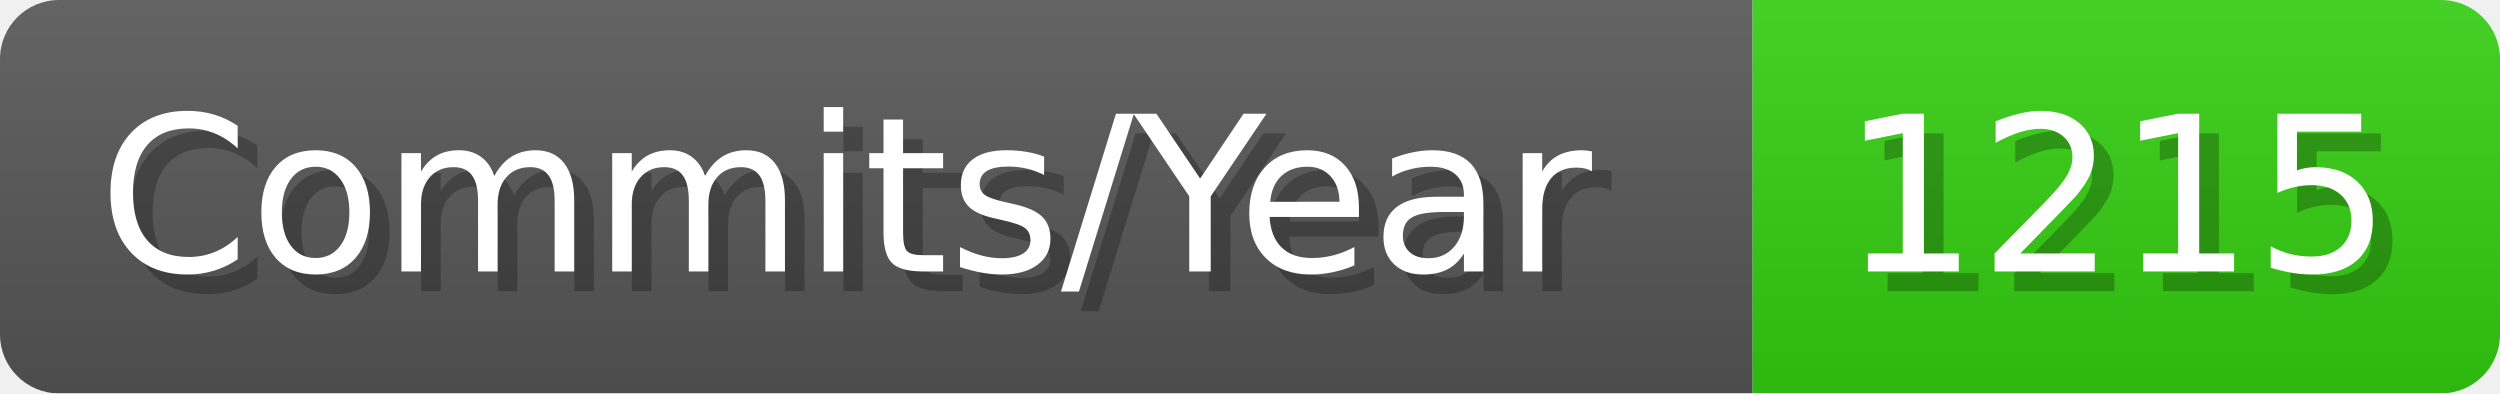
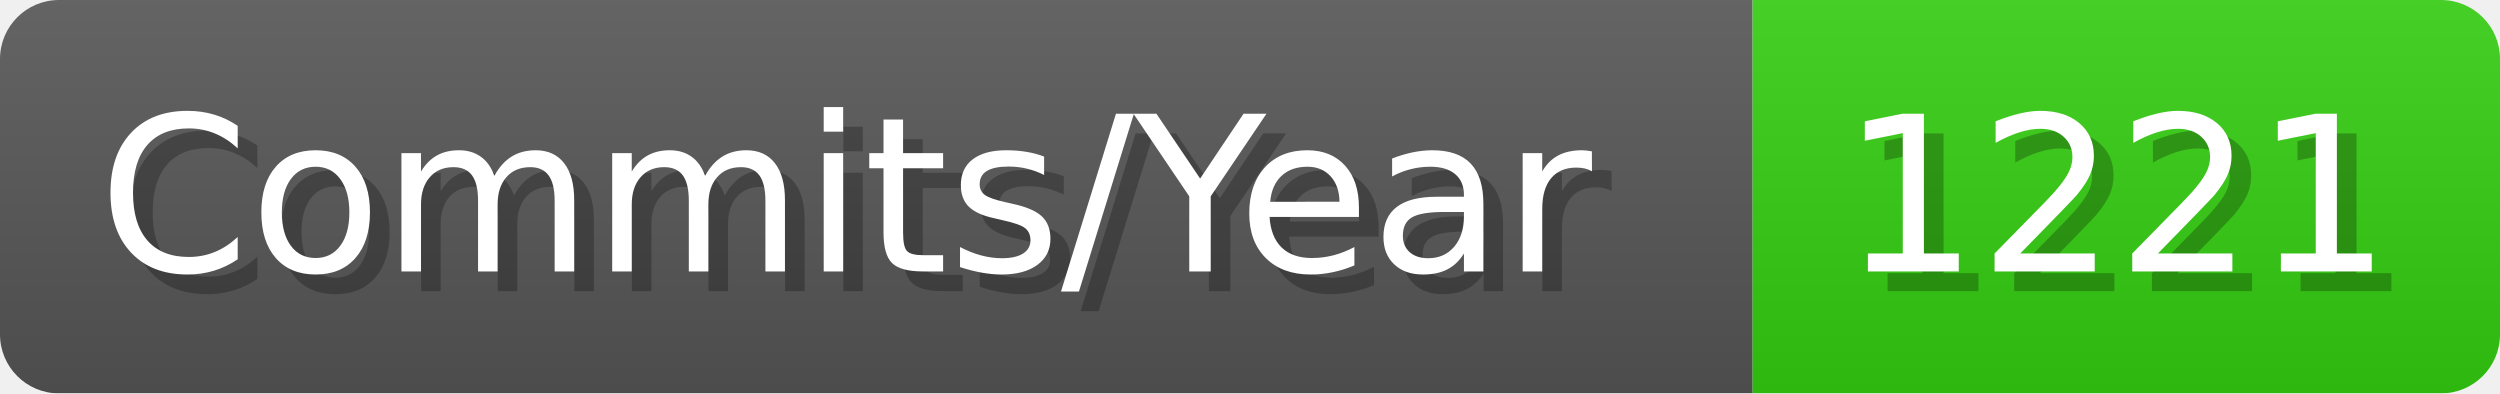
- <svg xmlns="http://www.w3.org/2000/svg" width="127.1" height="20" viewBox="0 0 1271 200" role="img" aria-label="Commits/Year: 1215">
+ <svg xmlns="http://www.w3.org/2000/svg" width="127.1" height="20" viewBox="0 0 1271 200" role="img" aria-label="Commits/Year: 1221">
  <linearGradient id="aUPdi" x2="0" y2="100%">
    <stop offset="0" stop-opacity=".1" stop-color="#EEE" />
    <stop offset="1" stop-opacity=".1" />
  </linearGradient>
  <mask id="WfAiQ">
    <rect width="1271" height="200" rx="30" fill="#FFF" />
  </mask>
  <g mask="url(#WfAiQ)">
    <rect width="891" height="200" fill="#555" />
    <rect width="380" height="200" fill="#3C1" x="891" />
    <rect width="1271" height="200" fill="url(#aUPdi)" />
  </g>
  <g aria-hidden="true" fill="#fff" text-anchor="start" font-family="Verdana,DejaVu Sans,sans-serif" font-size="110">
    <text x="60" y="148" textLength="791" fill="#000" opacity="0.25">Commits/Year</text>
    <text x="50" y="138" textLength="791">Commits/Year</text>
-     <text x="946" y="148" textLength="280" fill="#000" opacity="0.25">1215</text>
-     <text x="936" y="138" textLength="280">1215</text>
+     <text x="946" y="148" textLength="280" fill="#000" opacity="0.25">1221</text>
+     <text x="936" y="138" textLength="280">1221</text>
  </g>
</svg>
